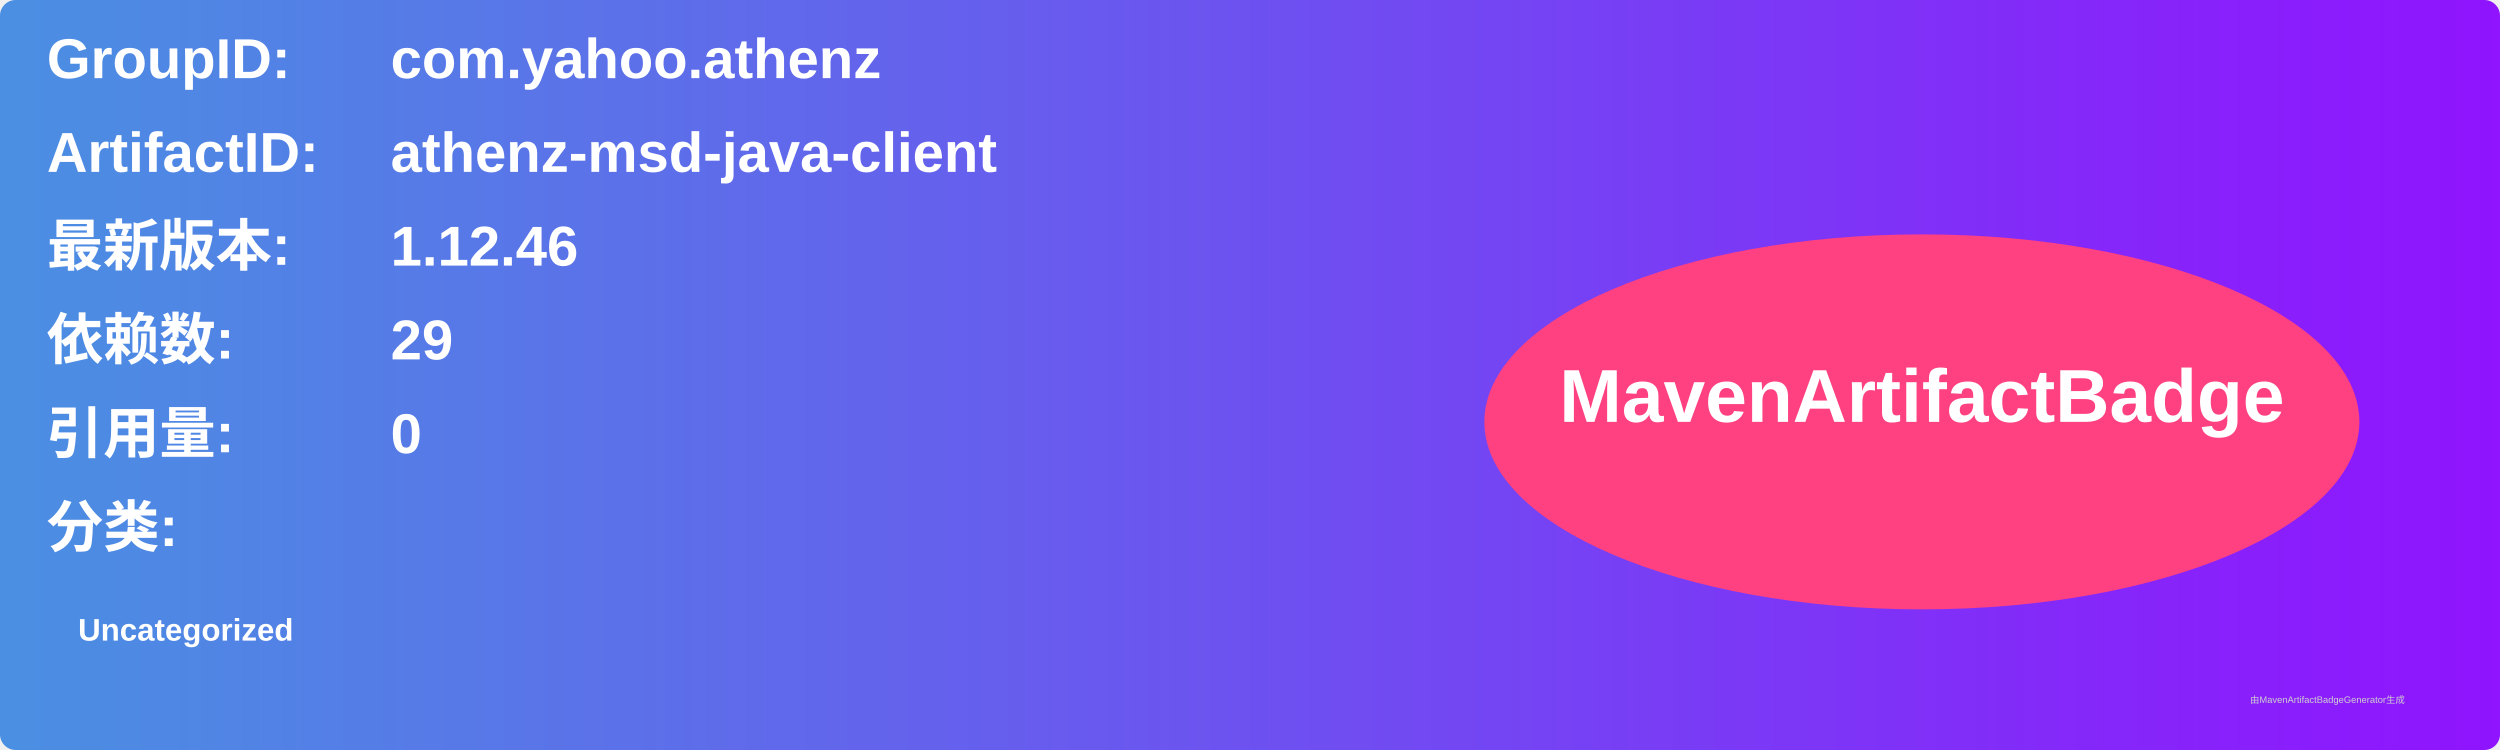
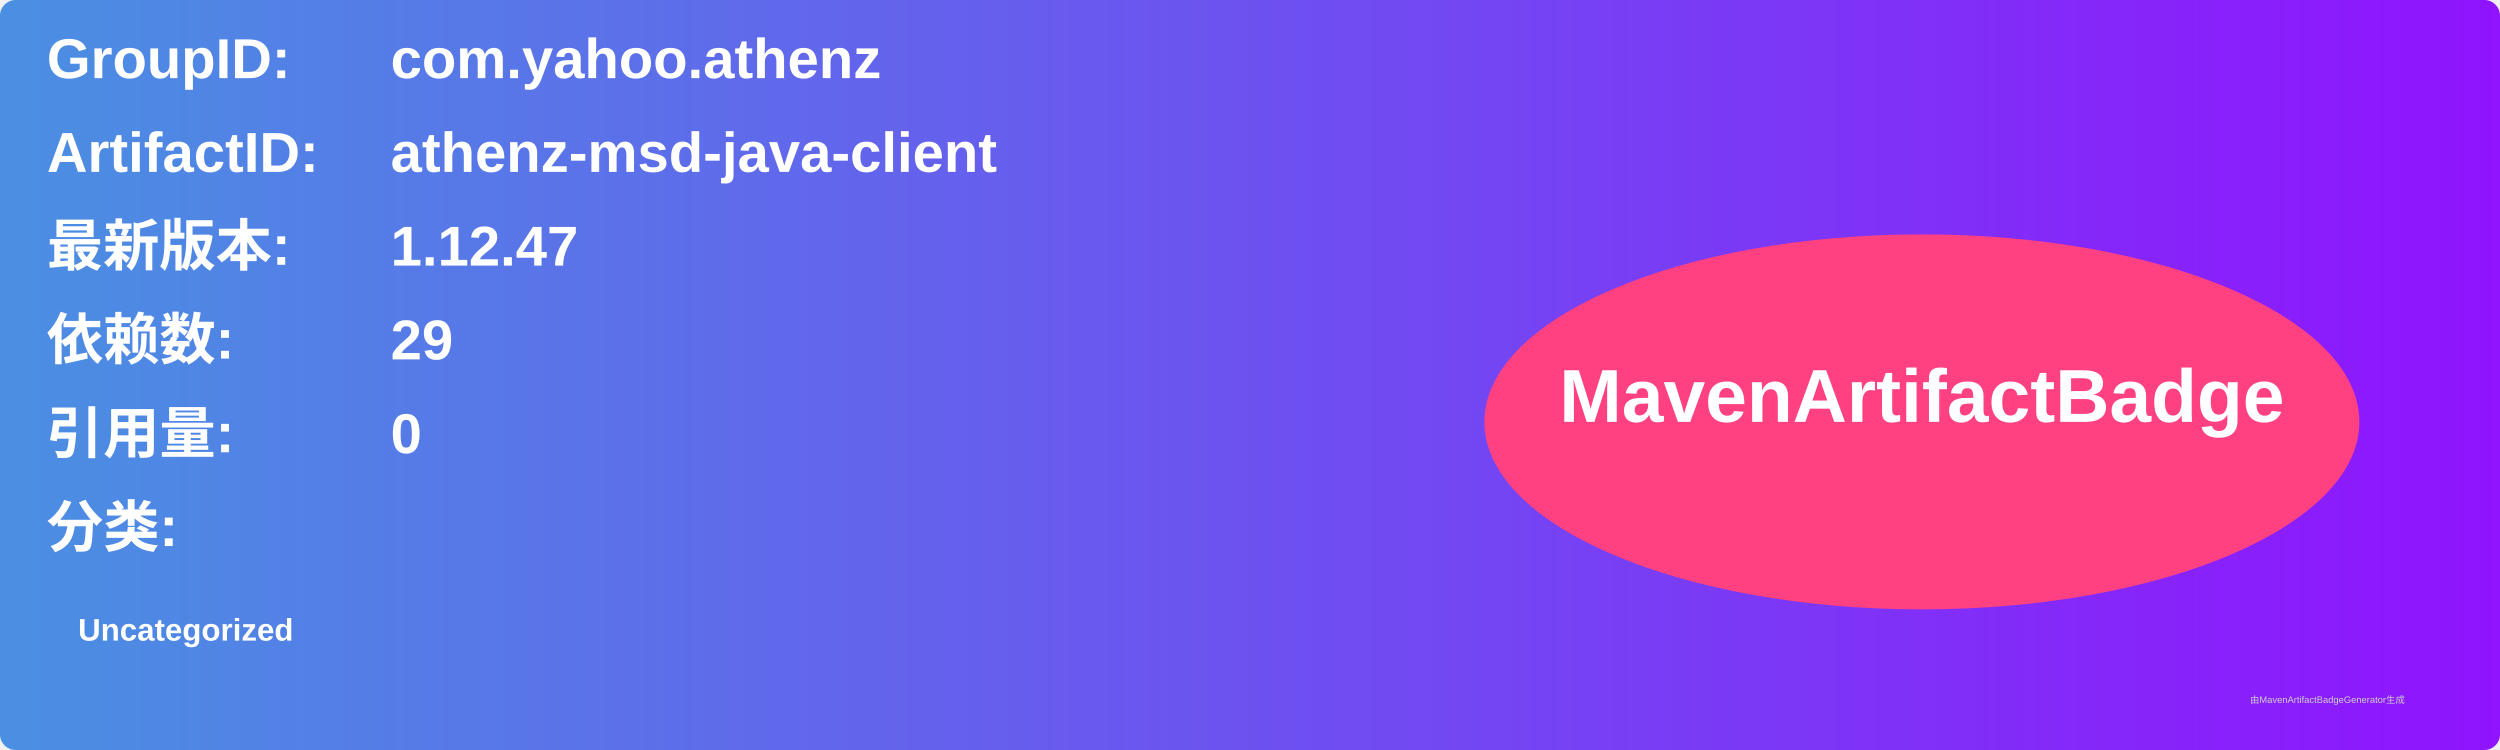
<svg xmlns="http://www.w3.org/2000/svg" width="800" height="240" viewBox="0 0 800 240">
  <linearGradient id="grad" x1="0%" y1="0%" x2="100%" y2="0%">
    <stop offset="0%" stop-color="#4a90e2" />
    <stop offset="100%" stop-color="#9013fe" />
  </linearGradient>
  <rect width="100%" height="100%" rx="5" ry="5" fill="url(#grad)" />
  <g transform="translate(15, 15)">
    <text x="0" y="10" font-family="Arial" font-size="18" fill="white" font-weight="bold" width="260">GroupID:</text>
    <text x="110" y="10" font-family="Arial" font-size="18" fill="white" font-weight="bold" width="460">com.yahoo.athenz</text>
    <text x="0" y="40" font-family="Arial" font-size="18" fill="white" font-weight="bold" width="260">ArtifactID:</text>
    <text x="110" y="40" font-family="Arial" font-size="18" fill="white" font-weight="bold" width="460">athenz-msd-java-client</text>
    <text x="0" y="70" font-family="Arial" font-size="18" fill="white" font-weight="bold">最新版本:</text>
    <text x="110" y="70" font-family="Arial" font-size="18" fill="white" font-weight="bold">
-       <tspan font-weight="bold">1.12.46</tspan>
+       <tspan font-weight="bold">1.12.47</tspan>
    </text>
    <text x="0" y="100" font-family="Arial" font-size="18" fill="white" font-weight="bold">依赖数: </text>
    <text x="110" y="100" font-family="Arial" font-size="18" fill="white">
      <tspan font-weight="bold">29</tspan>
    </text>
    <text x="0" y="130" font-family="Arial" font-size="18" fill="white" font-weight="bold">引用量: </text>
    <text x="110" y="130" font-family="Arial" font-size="18" fill="white">
      <tspan font-weight="bold">0</tspan>
    </text>
    <text x="0" y="160" font-family="Arial" font-size="18" fill="white" font-weight="bold">分类:</text>
    <text x="10" y="190" font-family="Arial" font-size="10" fill="white">
      <tspan font-weight="bold">Uncategorized</tspan>
    </text>
    <ellipse cx="600" cy="120" rx="140" ry="60" fill="#ff4081" />
    <text x="600" y="120" text-anchor="middle" font-family="Arial" font-size="24" fill="white" font-weight="bold">MavenArtifactBadge</text>
  </g>
  <text x="720" y="225" font-family="Arial" font-size="3" fill="#d0d0d0">由MavenArtifactBadgeGenerator生成</text>
</svg>
